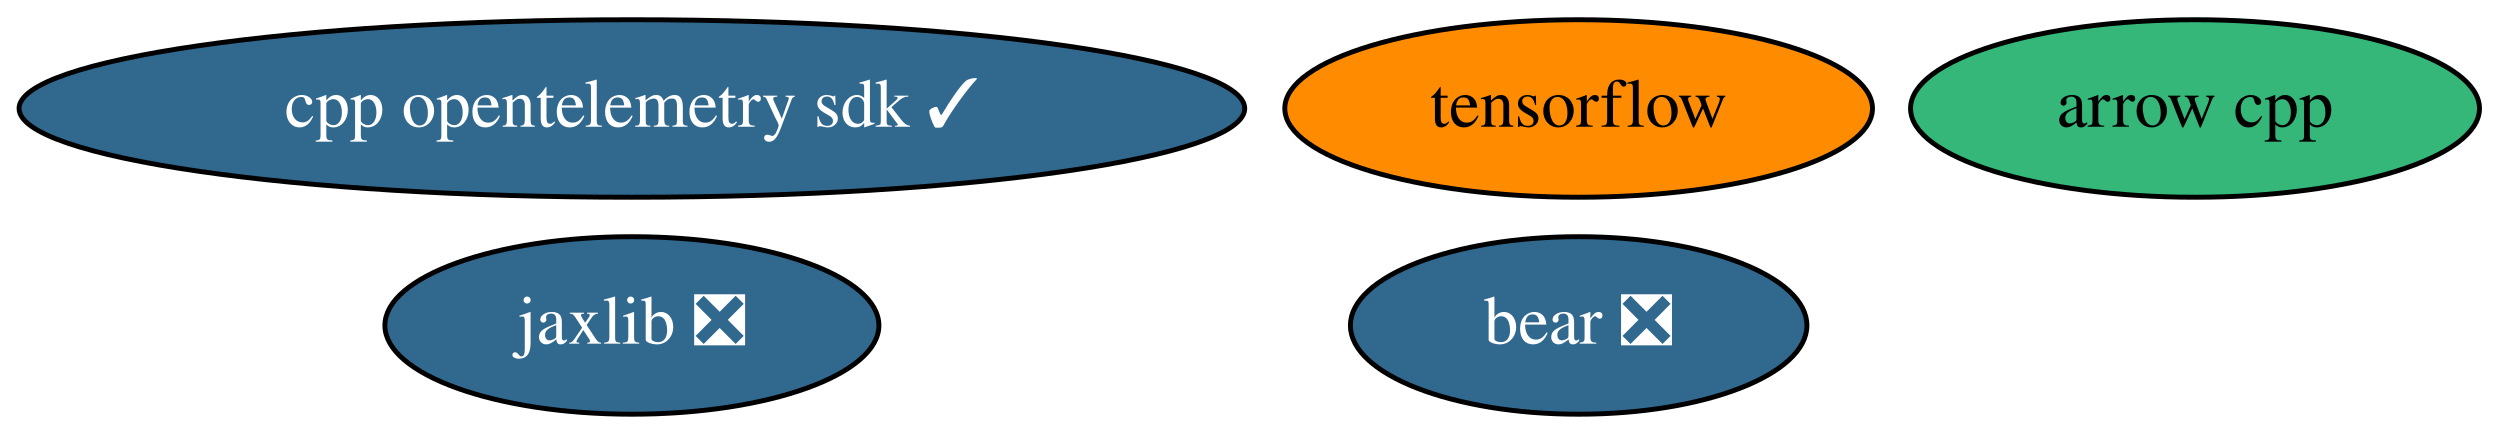
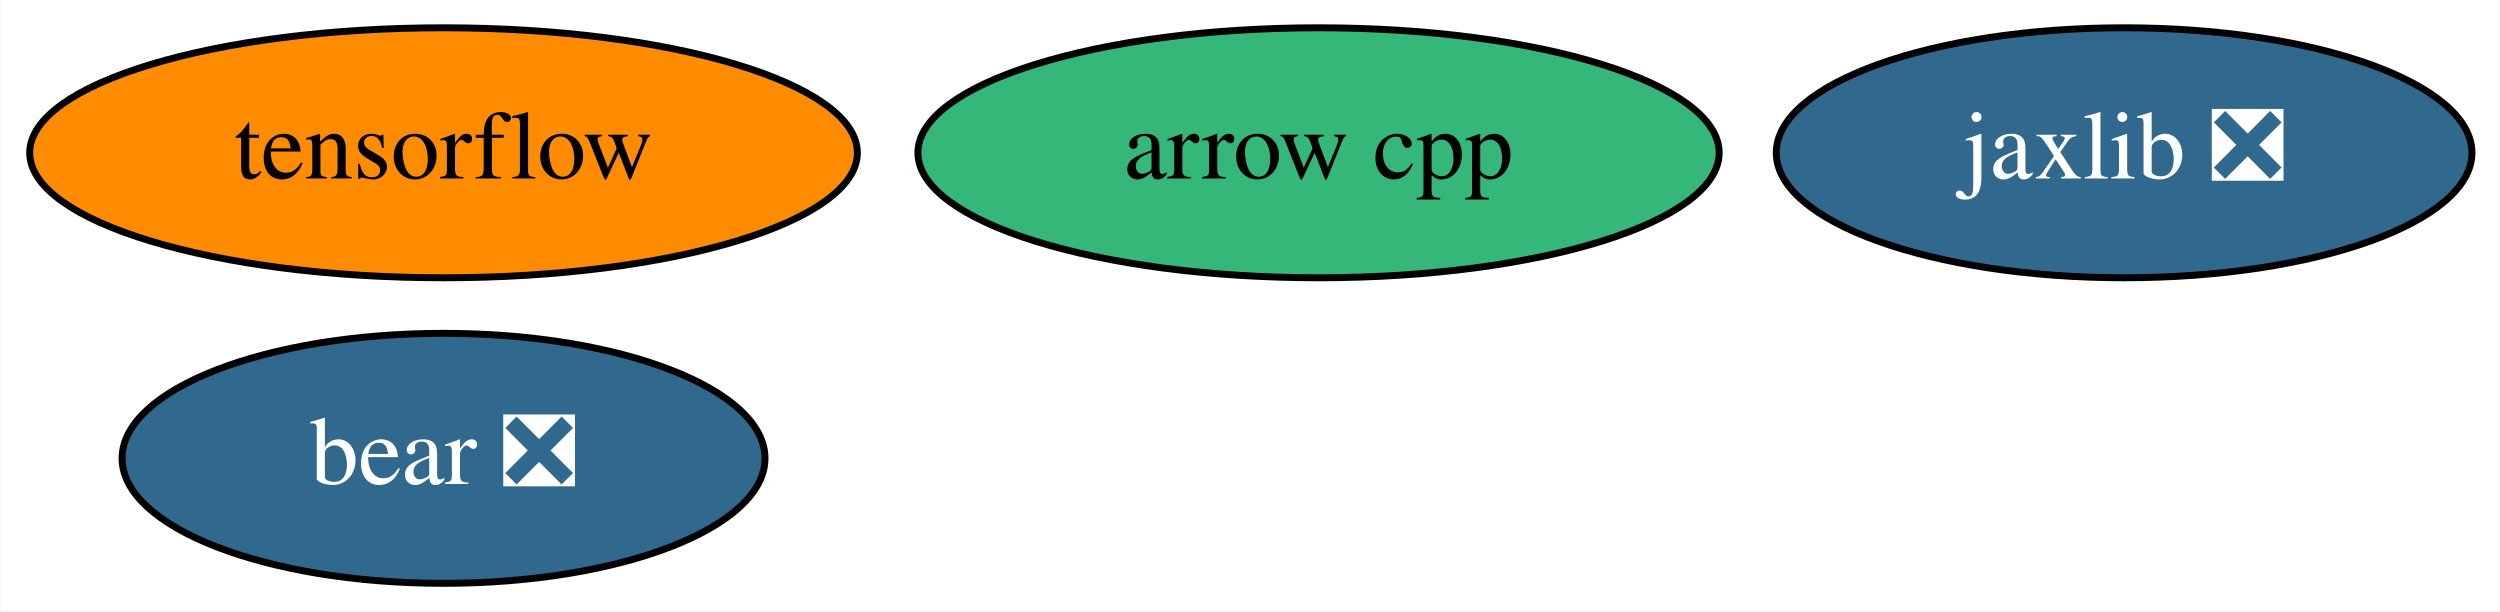
- <svg xmlns="http://www.w3.org/2000/svg" xmlns:xlink="http://www.w3.org/1999/xlink" width="507pt" height="88pt" viewBox="0.00 0.00 506.98 88.00">
+ <svg xmlns="http://www.w3.org/2000/svg" xmlns:xlink="http://www.w3.org/1999/xlink" width="360pt" height="88pt" viewBox="0.00 0.00 359.84 88.00">
  <g id="graph0" class="graph" transform="scale(1 1) rotate(0) translate(4 84)">
-     <polygon fill="white" stroke="none" points="-4,4 -4,-84 502.98,-84 502.98,4 -4,4" />
+     <polygon fill="white" stroke="none" points="-4,4 -4,-84 355.84,-84 355.84,4 -4,4" />
    <g id="node1" class="node">
      <g id="a_node1">
        <a xlink:href="https://github.com/conda-forge/arrow-cpp-feedstock" xlink:title="arrow cpp">
-           <ellipse fill="#35b779" stroke="black" cx="441.14" cy="-62" rx="57.69" ry="18" />
-           <text text-anchor="middle" x="441.14" y="-58.3" font-family="Times,serif" font-size="14.00">arrow cpp</text>
+           <ellipse fill="#35b779" stroke="black" cx="185.79" cy="-62" rx="57.69" ry="18" />
+           <text text-anchor="middle" x="185.79" y="-58.3" font-family="Times,serif" font-size="14.00">arrow cpp</text>
        </a>
      </g>
    </g>
    <g id="node2" class="node">
      <g id="a_node2">
        <a xlink:href="https://github.com/conda-forge/tensorflow-feedstock" xlink:title="tensorflow">
-           <ellipse fill="#ff8c00" stroke="black" cx="316.14" cy="-62" rx="59.59" ry="18" />
-           <text text-anchor="middle" x="316.14" y="-58.3" font-family="Times,serif" font-size="14.00">tensorflow</text>
+           <ellipse fill="#ff8c00" stroke="black" cx="59.79" cy="-62" rx="59.59" ry="18" />
+           <text text-anchor="middle" x="59.79" y="-58.3" font-family="Times,serif" font-size="14.00">tensorflow</text>
        </a>
      </g>
    </g>
    <g id="node3" class="node">
      <g id="a_node3">
        <a xlink:href="https://github.com/conda-forge/jaxlib-feedstock/pull/172" xlink:title="jaxlib ❎">
-           <ellipse fill="#31688e" stroke="black" cx="124.14" cy="-18" rx="50.09" ry="18" />
-           <text text-anchor="middle" x="124.14" y="-14.3" font-family="Times,serif" font-size="14.00" fill="white">jaxlib ❎</text>
+           <ellipse fill="#31688e" stroke="black" cx="301.79" cy="-62" rx="50.09" ry="18" />
+           <text text-anchor="middle" x="301.79" y="-58.3" font-family="Times,serif" font-size="14.00" fill="white">jaxlib ❎</text>
        </a>
      </g>
    </g>
    <g id="node4" class="node">
      <g id="a_node4">
        <a xlink:href="https://github.com/conda-forge/bear-feedstock/pull/33" xlink:title="bear ❎">
-           <ellipse fill="#31688e" stroke="black" cx="316.14" cy="-18" rx="46.29" ry="18" />
-           <text text-anchor="middle" x="316.14" y="-14.3" font-family="Times,serif" font-size="14.00" fill="white">bear ❎</text>
-         </a>
-       </g>
-     </g>
-     <g id="node5" class="node">
-       <g id="a_node5">
-         <a xlink:href="https://github.com/conda-forge/cpp-opentelemetry-sdk-feedstock/pull/45" xlink:title="cpp opentelemetry sdk ✓">
-           <ellipse fill="#31688e" stroke="black" cx="124.14" cy="-62" rx="124.28" ry="18" />
-           <text text-anchor="middle" x="124.14" y="-58.3" font-family="Times,serif" font-size="14.00" fill="white">cpp opentelemetry sdk ✓</text>
+           <ellipse fill="#31688e" stroke="black" cx="59.79" cy="-18" rx="46.29" ry="18" />
+           <text text-anchor="middle" x="59.79" y="-14.3" font-family="Times,serif" font-size="14.00" fill="white">bear ❎</text>
        </a>
      </g>
    </g>
  </g>
</svg>
